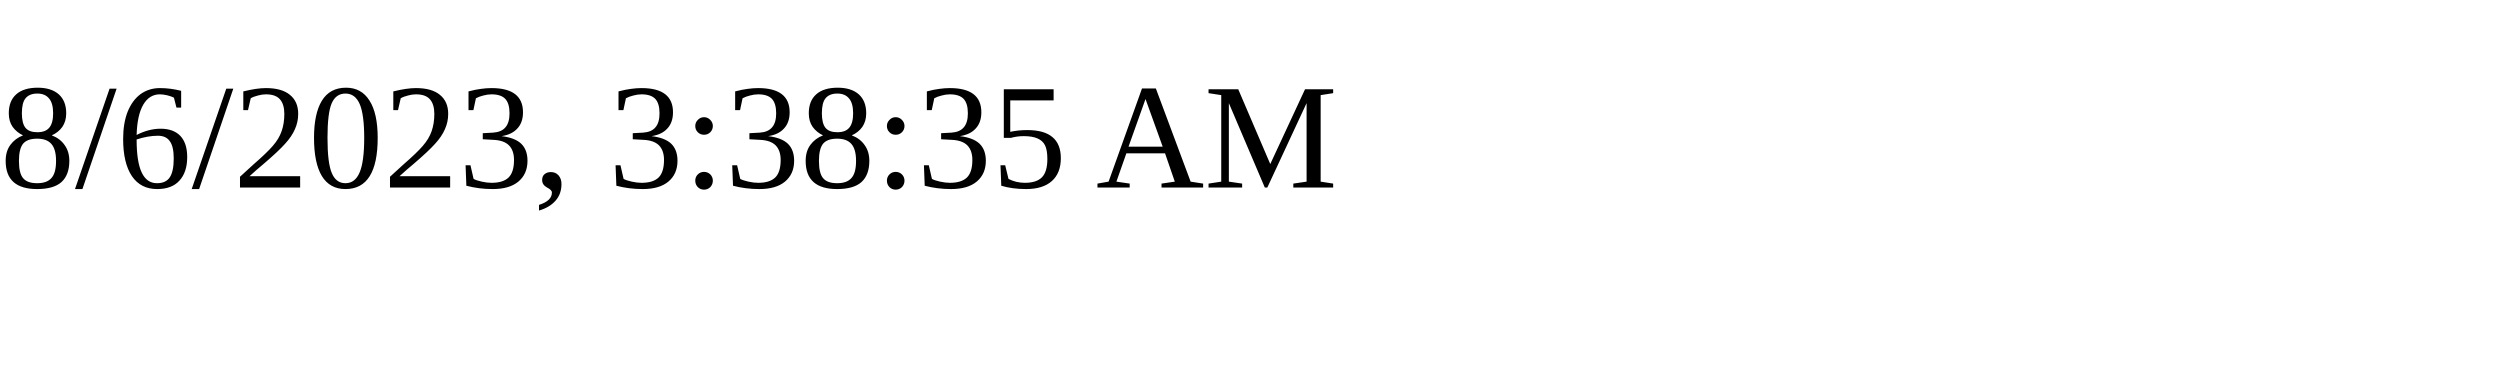
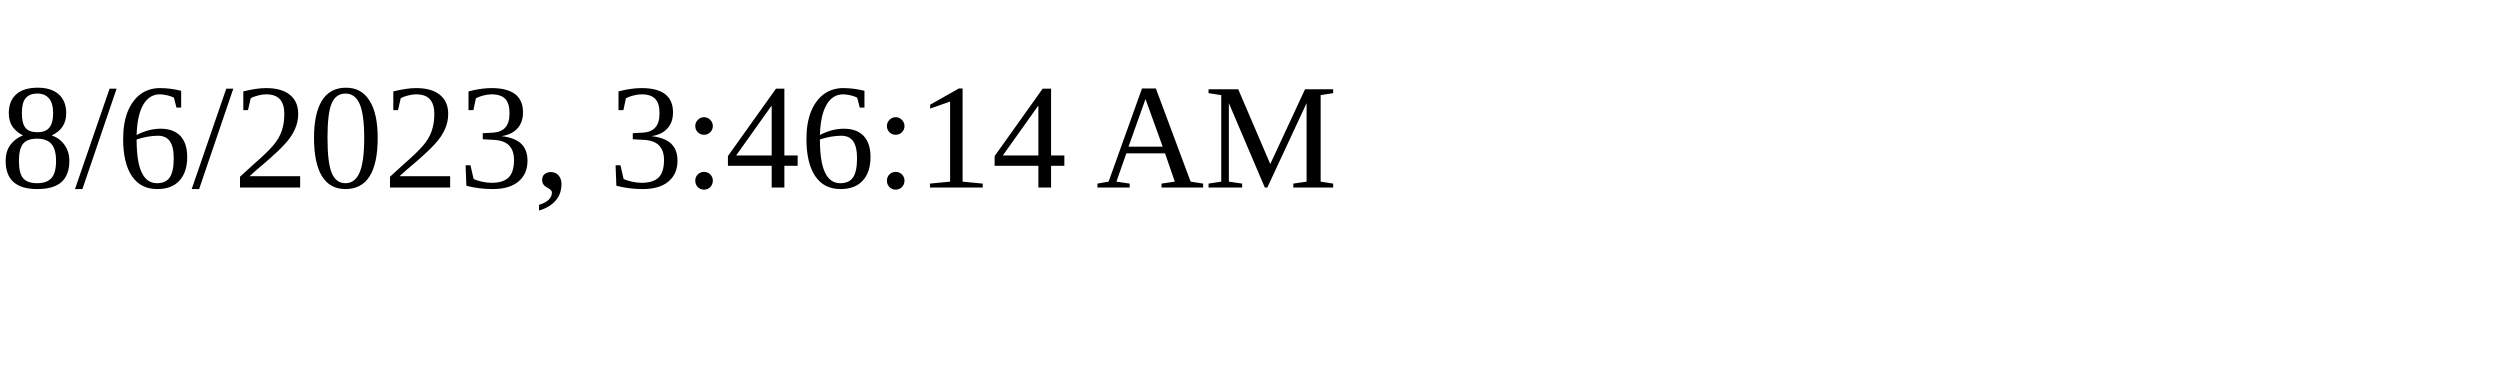
<svg xmlns="http://www.w3.org/2000/svg" height="30" width="200">
-   <text x="0" y="15">8/6/2023, 3:38:35 AM</text>
+   <text x="0" y="15">8/6/2023, 3:46:14 AM</text>
</svg>
